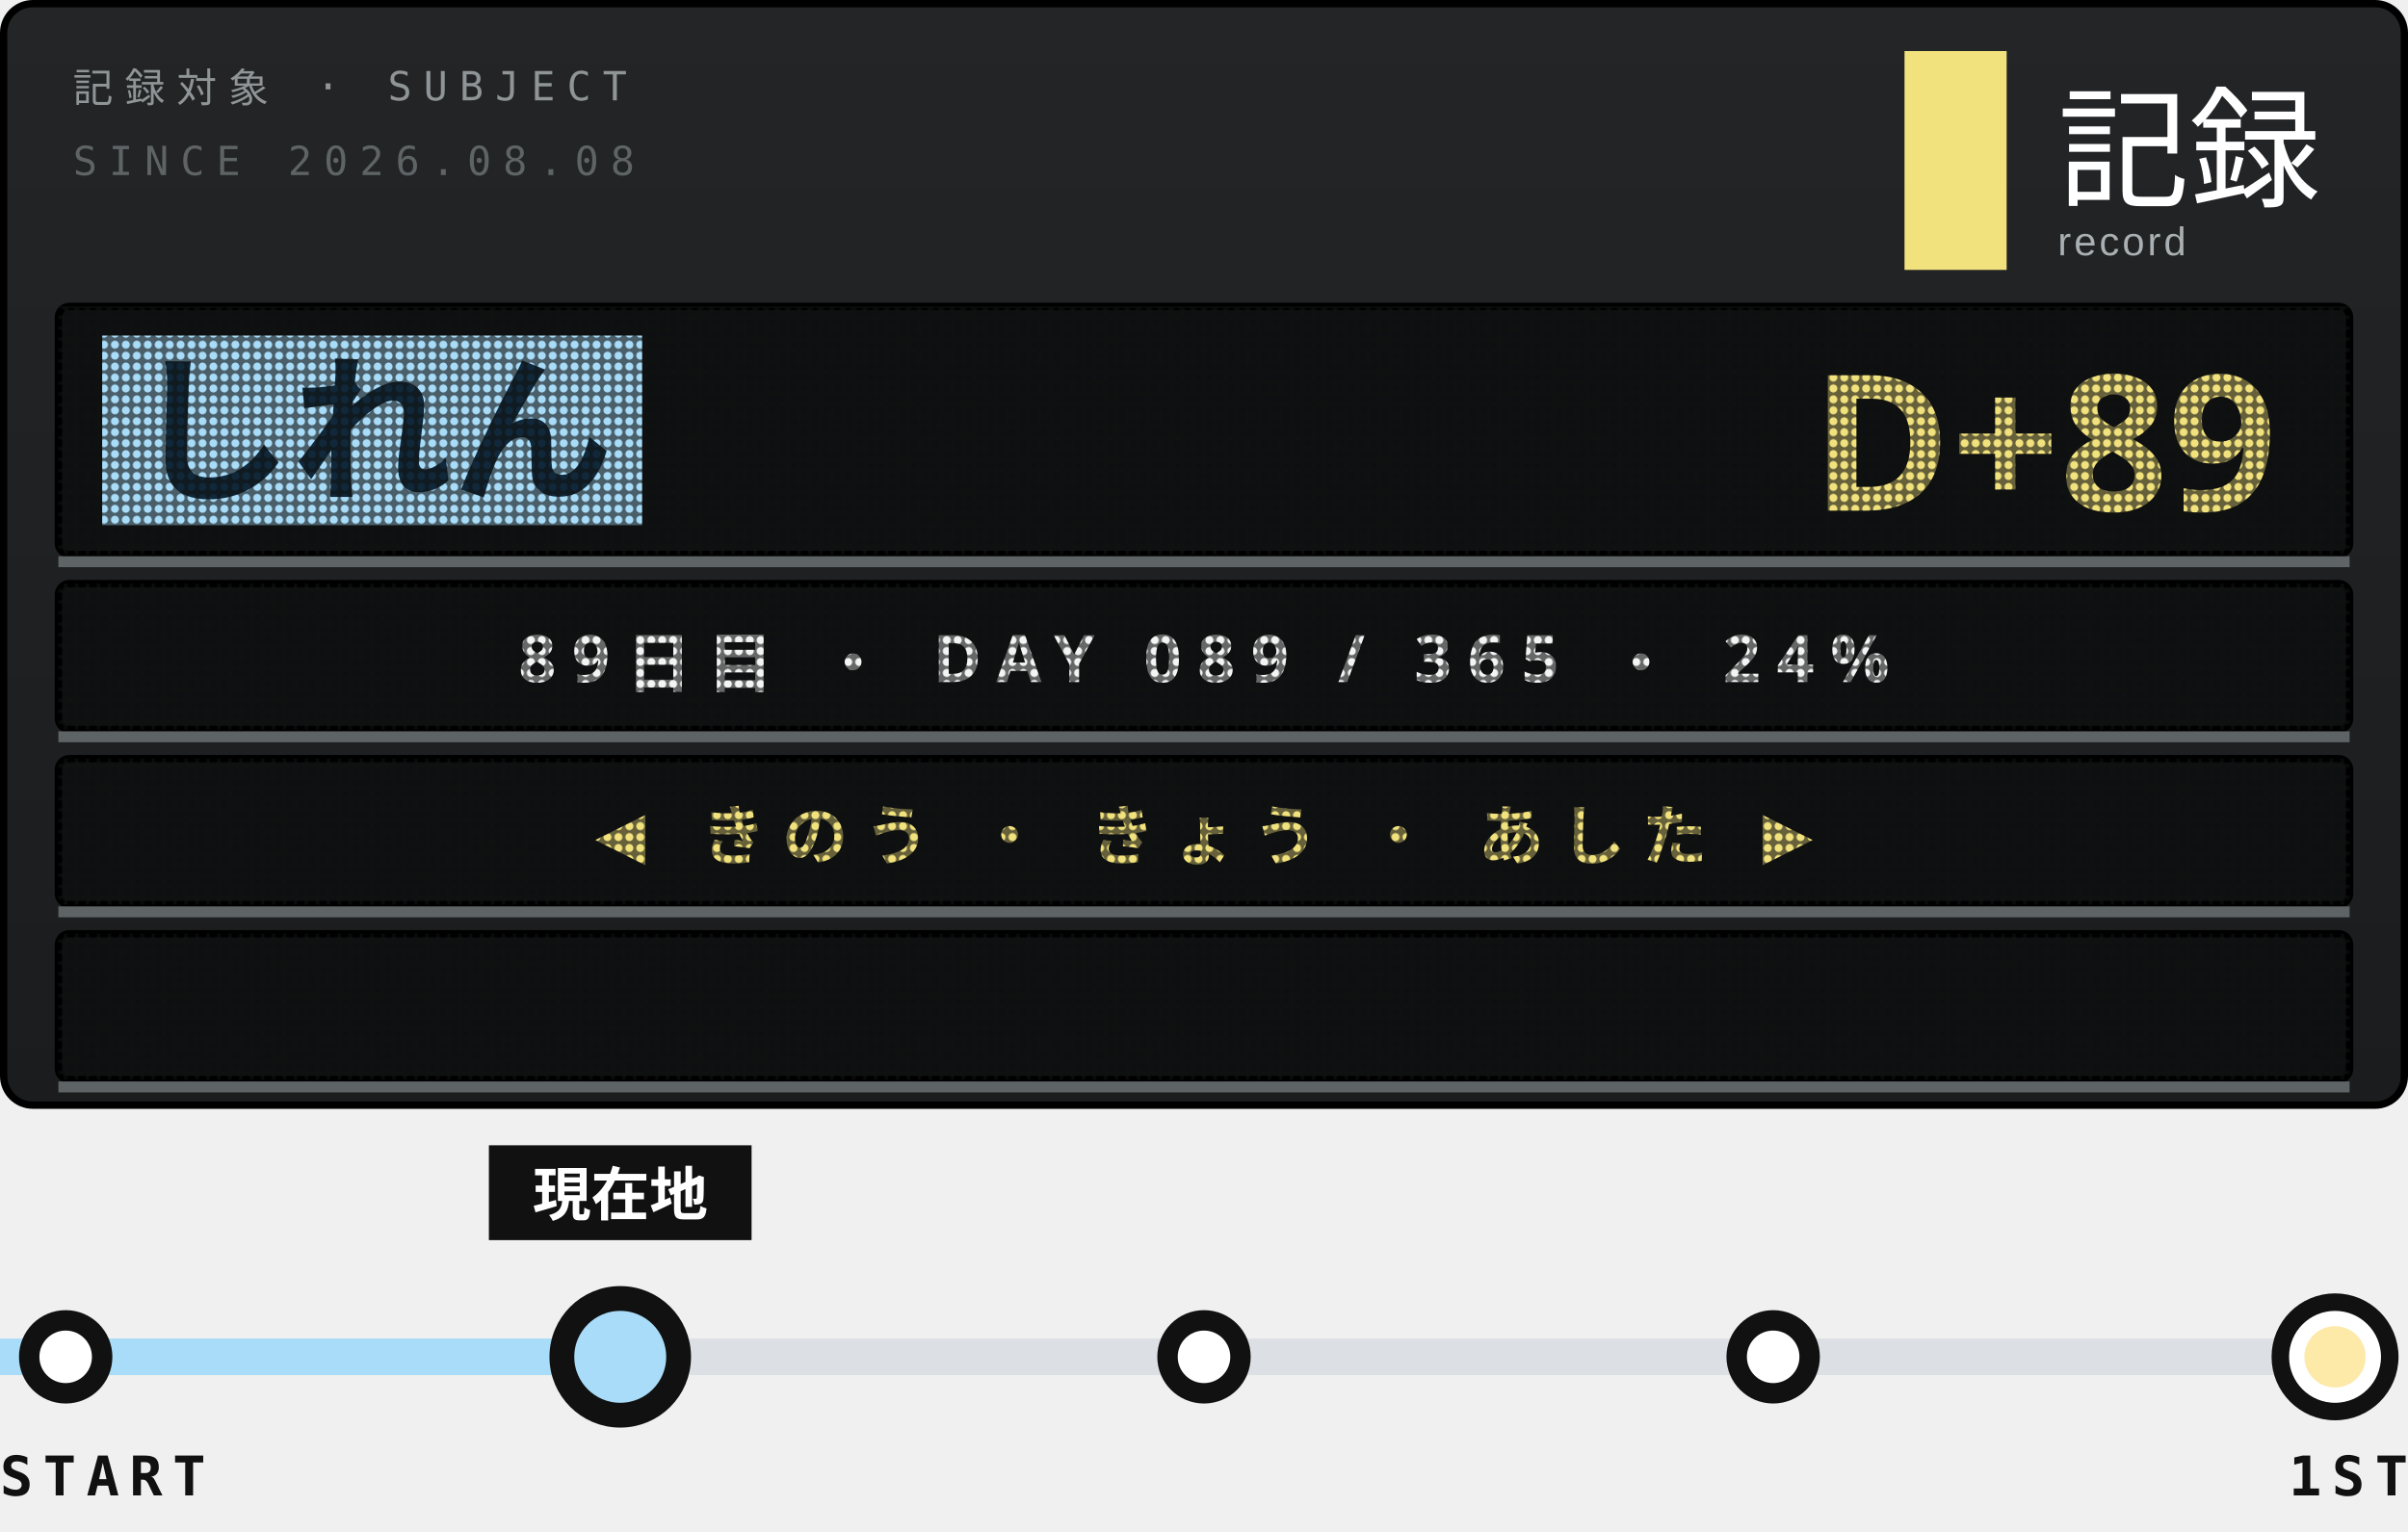
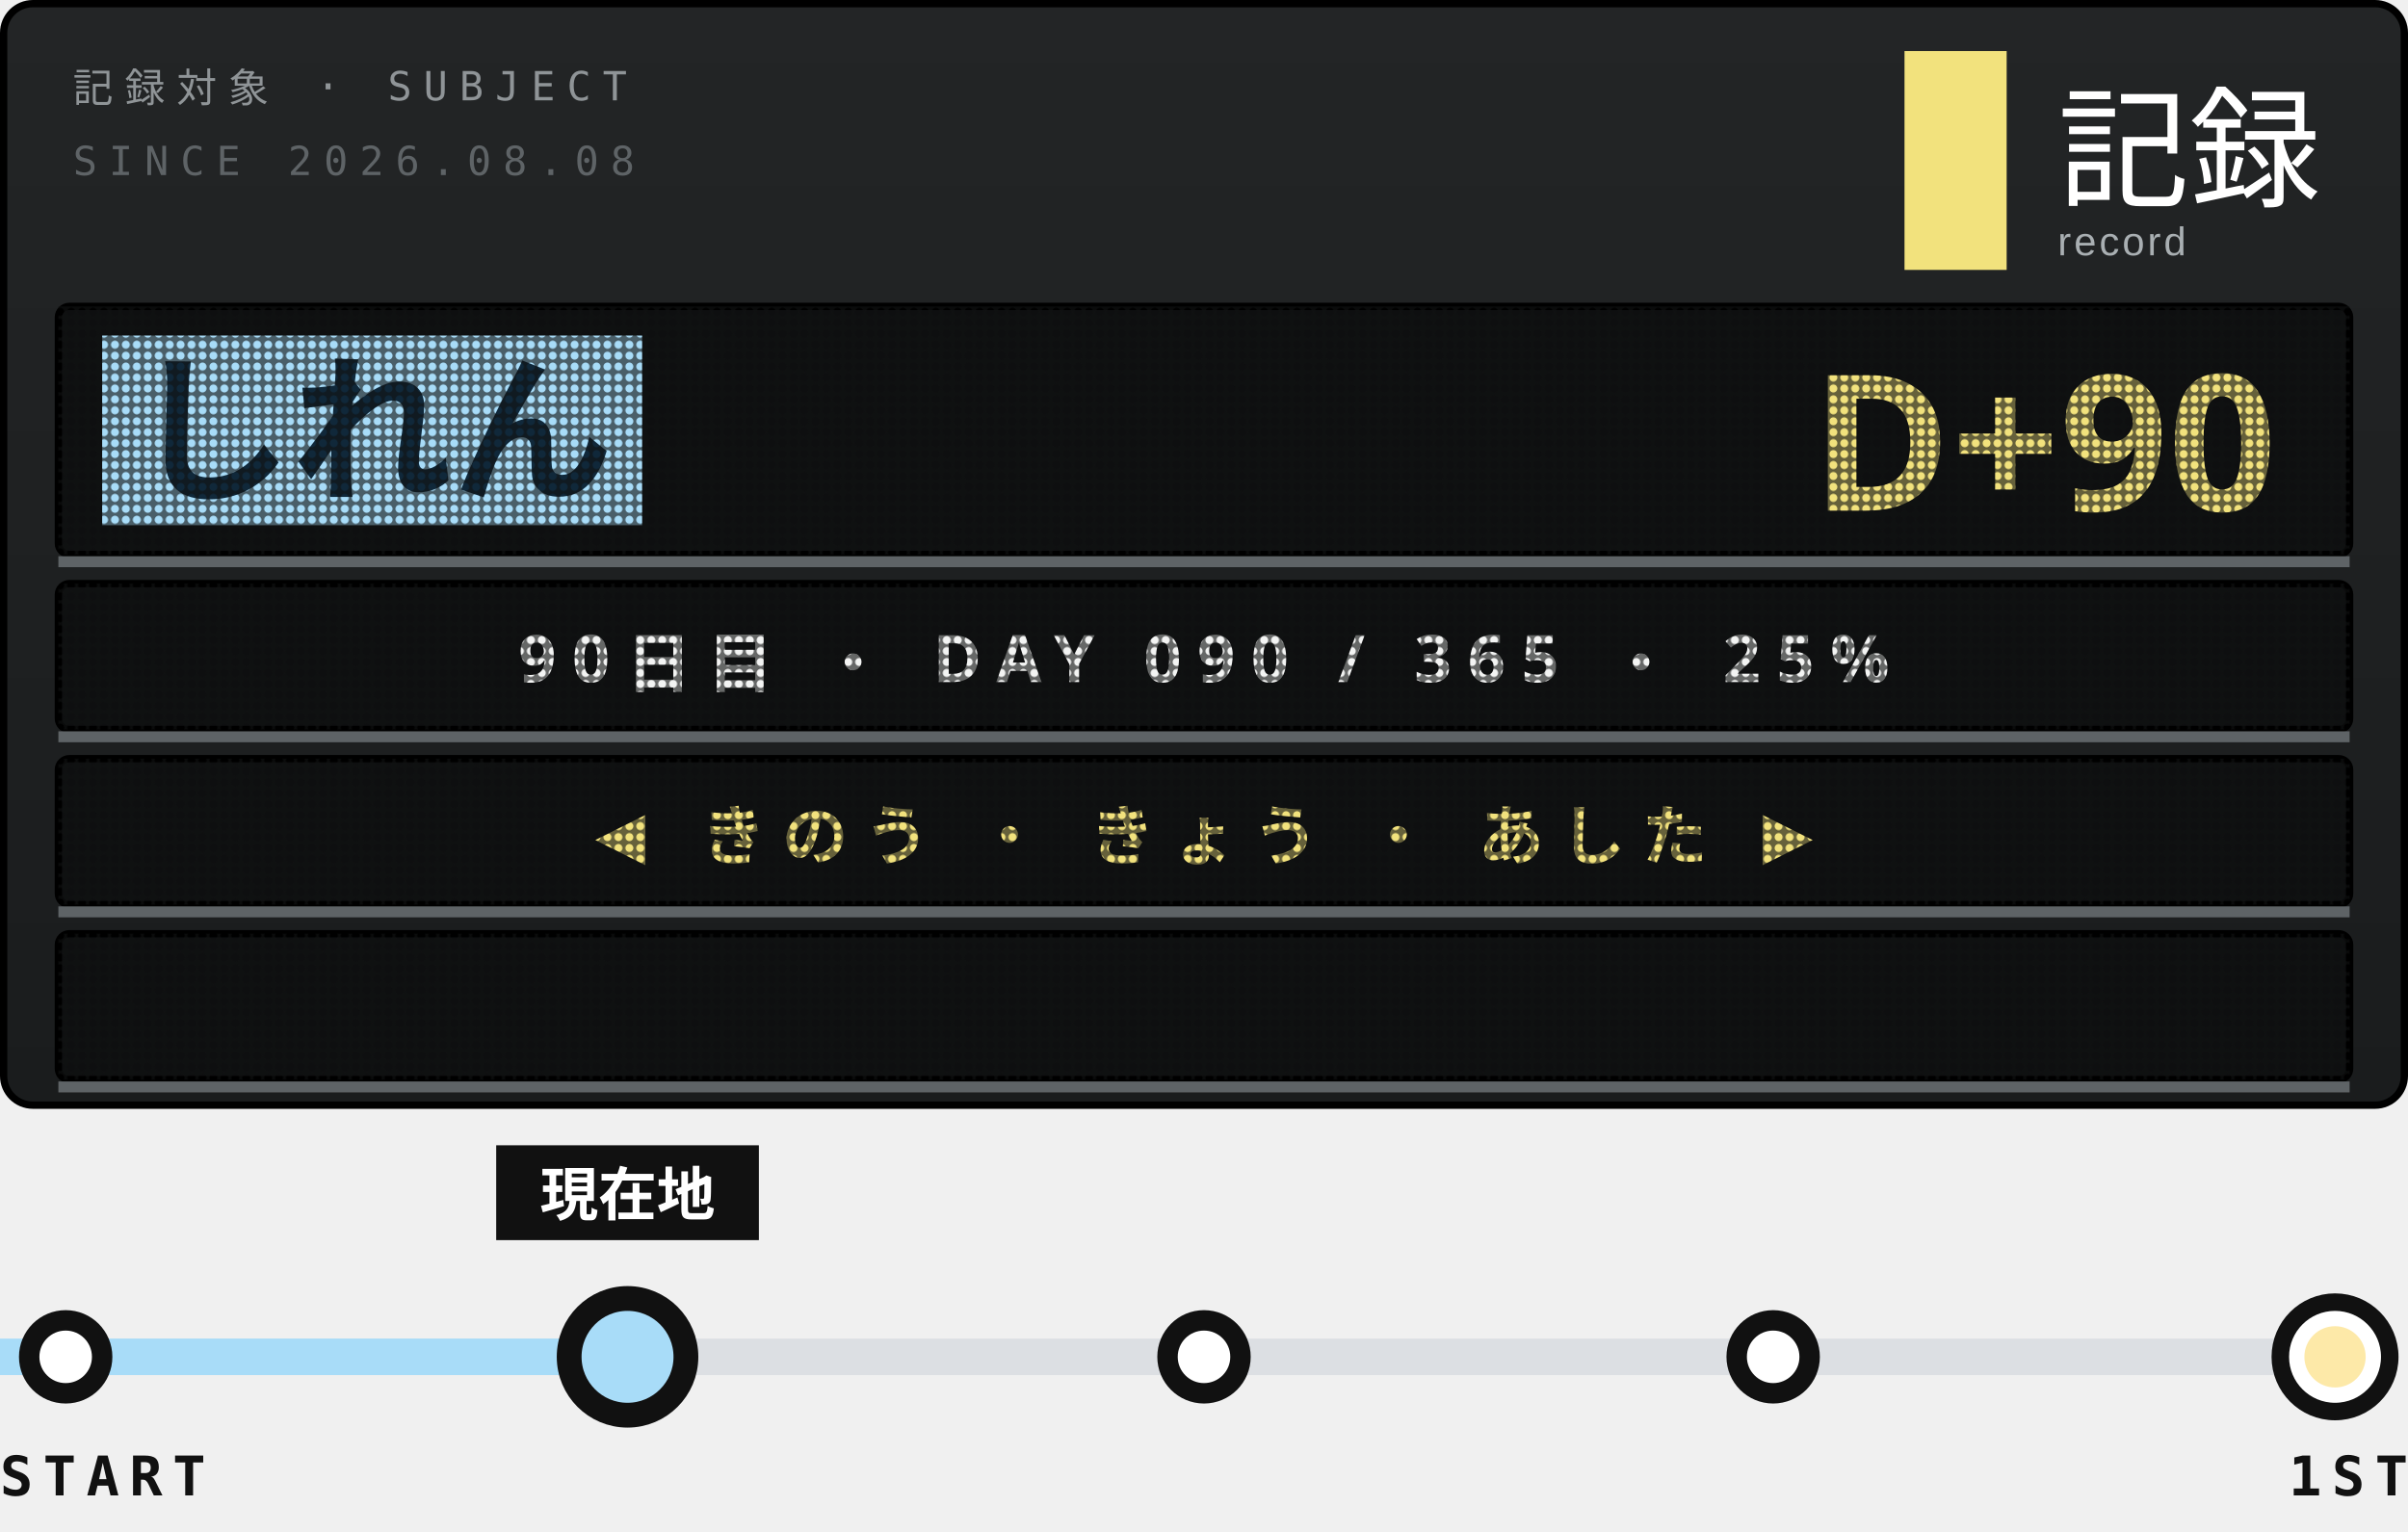
<svg xmlns="http://www.w3.org/2000/svg" width="330" height="210">
  <style>text{font:400 6.5px 'IBM Plex Mono',Menlo,monospace;letter-spacing:1.2px;fill:#5E6366}.s{font-size:5.5px}.v{font-weight:600;font-size:9px;fill:#111;letter-spacing:0}.b{font:900 20px 'Arial Black',sans-serif;fill:#111;letter-spacing:0}.j{font:800 11px 'Hiragino Sans','Noto Sans JP',sans-serif;fill:#111;letter-spacing:2px}</style>
  <defs>
    <linearGradient id="g" x1="0" y1="0" x2="0" y2="1">
      <stop offset="0" stop-color="#232526" />
      <stop offset="1" stop-color="#1A1C1D" />
    </linearGradient>
    <pattern id="L" width="1.5" height="1.5" patternUnits="userSpaceOnUse">
      <path d="M0 0h1.5v1.5H0zM.75 .2a.55 .55 0 1 0 .001 0z" fill="#111213" fill-opacity=".62" fill-rule="evenodd" />
    </pattern>
    <clipPath id="q">
      <rect x="9" y="128" width="312" height="20" />
    </clipPath>
  </defs>
  <rect x=".5" y=".5" width="329" height="151" rx="4" fill="url(#g)" stroke="#000" />
  <text x="10" y="14" style="font-size:5.5px;letter-spacing:1.6px;fill:#8F9497">記録対象 · SUBJECT</text>
  <text x="10" y="24" style="font-size:5.5px;letter-spacing:1.6px">SINCE 2026.08.08</text>
  <rect x="261" y="7" width="14" height="30" fill="#F2E27D" />
  <text x="282" y="27" style="font-family:'Hiragino Sans','Noto Sans JP',sans-serif;font-size:18px;font-weight:500;letter-spacing:0;fill:#fff">記録</text>
  <text x="282" y="35" style="font-family:Arial,sans-serif;font-size:5.5px;letter-spacing:.4px;fill:#A9AFB2">record</text>
  <rect x="8" y="42" width="314" height="34" rx="1.5" fill="#0E0F10" stroke="#000" />
  <rect x="14" y="46" width="74" height="26" fill="#A8DCF8" />
  <text class="j" x="18" y="67" style="font-size:22px;font-weight:900;letter-spacing:0;fill:#10283A">しれん</text>
-   <text class="b" x="312" y="70" text-anchor="end" style="font-size:26px;fill:#F2E27D">D+89</text>
+   <text class="b" x="312" y="70" text-anchor="end" style="font-size:26px;fill:#F2E27D">D+90</text>
  <rect x="8" y="42" width="314" height="34" fill="url(#L)" />
  <path d="M8 77H322" stroke="#5E6366" stroke-width="1.5" />
  <rect x="8" y="80" width="314" height="20" rx="1.5" fill="#0E0F10" stroke="#000" />
-   <text class="j" x="165" y="93.5" text-anchor="middle" style="font-size:9px;font-weight:700;letter-spacing:2.2px;fill:#F3F4F3">89日目 ・ DAY 089 / 365 ・ 24%</text>
+   <text class="j" x="165" y="93.5" text-anchor="middle" style="font-size:9px;font-weight:700;letter-spacing:2.2px;fill:#F3F4F3">90日目 ・ DAY 090 / 365 ・ 25%</text>
  <rect x="8" y="80" width="314" height="20" fill="url(#L)" />
  <path d="M8 101H322" stroke="#5E6366" stroke-width="1.5" />
  <rect x="8" y="104" width="314" height="20" rx="1.5" fill="#0E0F10" stroke="#000" />
  <text class="j" x="165" y="117.5" text-anchor="middle" style="font-size:9px;font-weight:700;letter-spacing:2.2px;fill:#F2E27D">◀ きのう ・ きょう ・ あした ▶</text>
  <rect x="8" y="104" width="314" height="20" fill="url(#L)" />
  <path d="M8 125H322" stroke="#5E6366" stroke-width="1.5" />
  <rect x="8" y="128" width="314" height="20" rx="1.5" fill="#0E0F10" stroke="#000" />
  <g clip-path="url(#q)">
-     <text class="j" x="322" y="141.5" textLength="371" style="font-size:9px;font-weight:700;letter-spacing:1.4px;fill:#FDE9A8">※1周年まで あと 277日 ・ 2027.08.08 ・ 記録は続く<animateTransform attributeName="transform" type="translate" from="0 0" to="-685 0" dur="19.03s" repeatCount="indefinite" />
+     <text class="j" x="322" y="141.5" textLength="371" style="font-size:9px;font-weight:700;letter-spacing:1.4px;fill:#FDE9A8">※1周年まで あと 276日 ・ 2027.08.08 ・ 記録は続く<animateTransform attributeName="transform" type="translate" from="0 0" to="-685 0" dur="19.03s" repeatCount="indefinite" />
    </text>
  </g>
  <rect x="8" y="128" width="314" height="20" fill="url(#L)" />
  <path d="M8 149H322" stroke="#5E6366" stroke-width="1.5" />
  <path d="M9 186H320" stroke="#DCDFE3" stroke-width="5" />
-   <path d="M0 186H77" stroke="#A8DCF8" stroke-width="5" />
+   <path d="M0 186H78" stroke="#A8DCF8" stroke-width="5" />
  <g fill="#fff" stroke="#111" stroke-width="2.8">
    <circle cx="9" cy="186" r="5" />
    <circle cx="87" cy="186" r="5" />
    <circle cx="165" cy="186" r="5" />
    <circle cx="243" cy="186" r="5" />
  </g>
  <circle cx="320" cy="186" r="7.5" fill="#fff" stroke="#111" stroke-width="2.4" />
  <circle cx="320" cy="186" r="4.2" fill="#FDE9A8" />
-   <circle cx="85" cy="186" r="9" fill-opacity="0">
+   <circle cx="86" cy="186" r="9" fill-opacity="0">
    <animate attributeName="r" values="9;20" keyTimes="0;1" calcMode="spline" keySplines=".2 .7 .3 1" dur="3.6s" begin="0s" repeatCount="indefinite" />
    <animate attributeName="fill-opacity" values=".13;0" dur="3.6s" begin="0s" repeatCount="indefinite" />
  </circle>
-   <circle cx="85" cy="186" r="9" fill-opacity="0">
+   <circle cx="86" cy="186" r="9" fill-opacity="0">
    <animate attributeName="r" values="9;20" keyTimes="0;1" calcMode="spline" keySplines=".2 .7 .3 1" dur="3.6s" begin="1.8s" repeatCount="indefinite" />
    <animate attributeName="fill-opacity" values=".13;0" dur="3.6s" begin="1.8s" repeatCount="indefinite" />
  </circle>
-   <rect x="67" y="157" width="36" height="13" fill="#111" />
-   <text class="j" x="85" y="166.6" text-anchor="middle" style="font-size:8px;letter-spacing:0;fill:#fff">現在地</text>
-   <circle cx="85" cy="186" r="8" fill="#A8DCF8" stroke="#111" stroke-width="3.4" />
+   <rect x="68" y="157" width="36" height="13" fill="#111" />
+   <text class="j" x="86" y="166.6" text-anchor="middle" style="font-size:8px;letter-spacing:0;fill:#fff">現在地</text>
+   <circle cx="86" cy="186" r="8" fill="#A8DCF8" stroke="#111" stroke-width="3.4" />
  <text class="v" y="205" style="font-size:7.5px;letter-spacing:1.4px">START</text>
  <text class="v" x="330" y="205" text-anchor="end" style="font-size:7.5px;letter-spacing:1.4px">1ST</text>
</svg>
